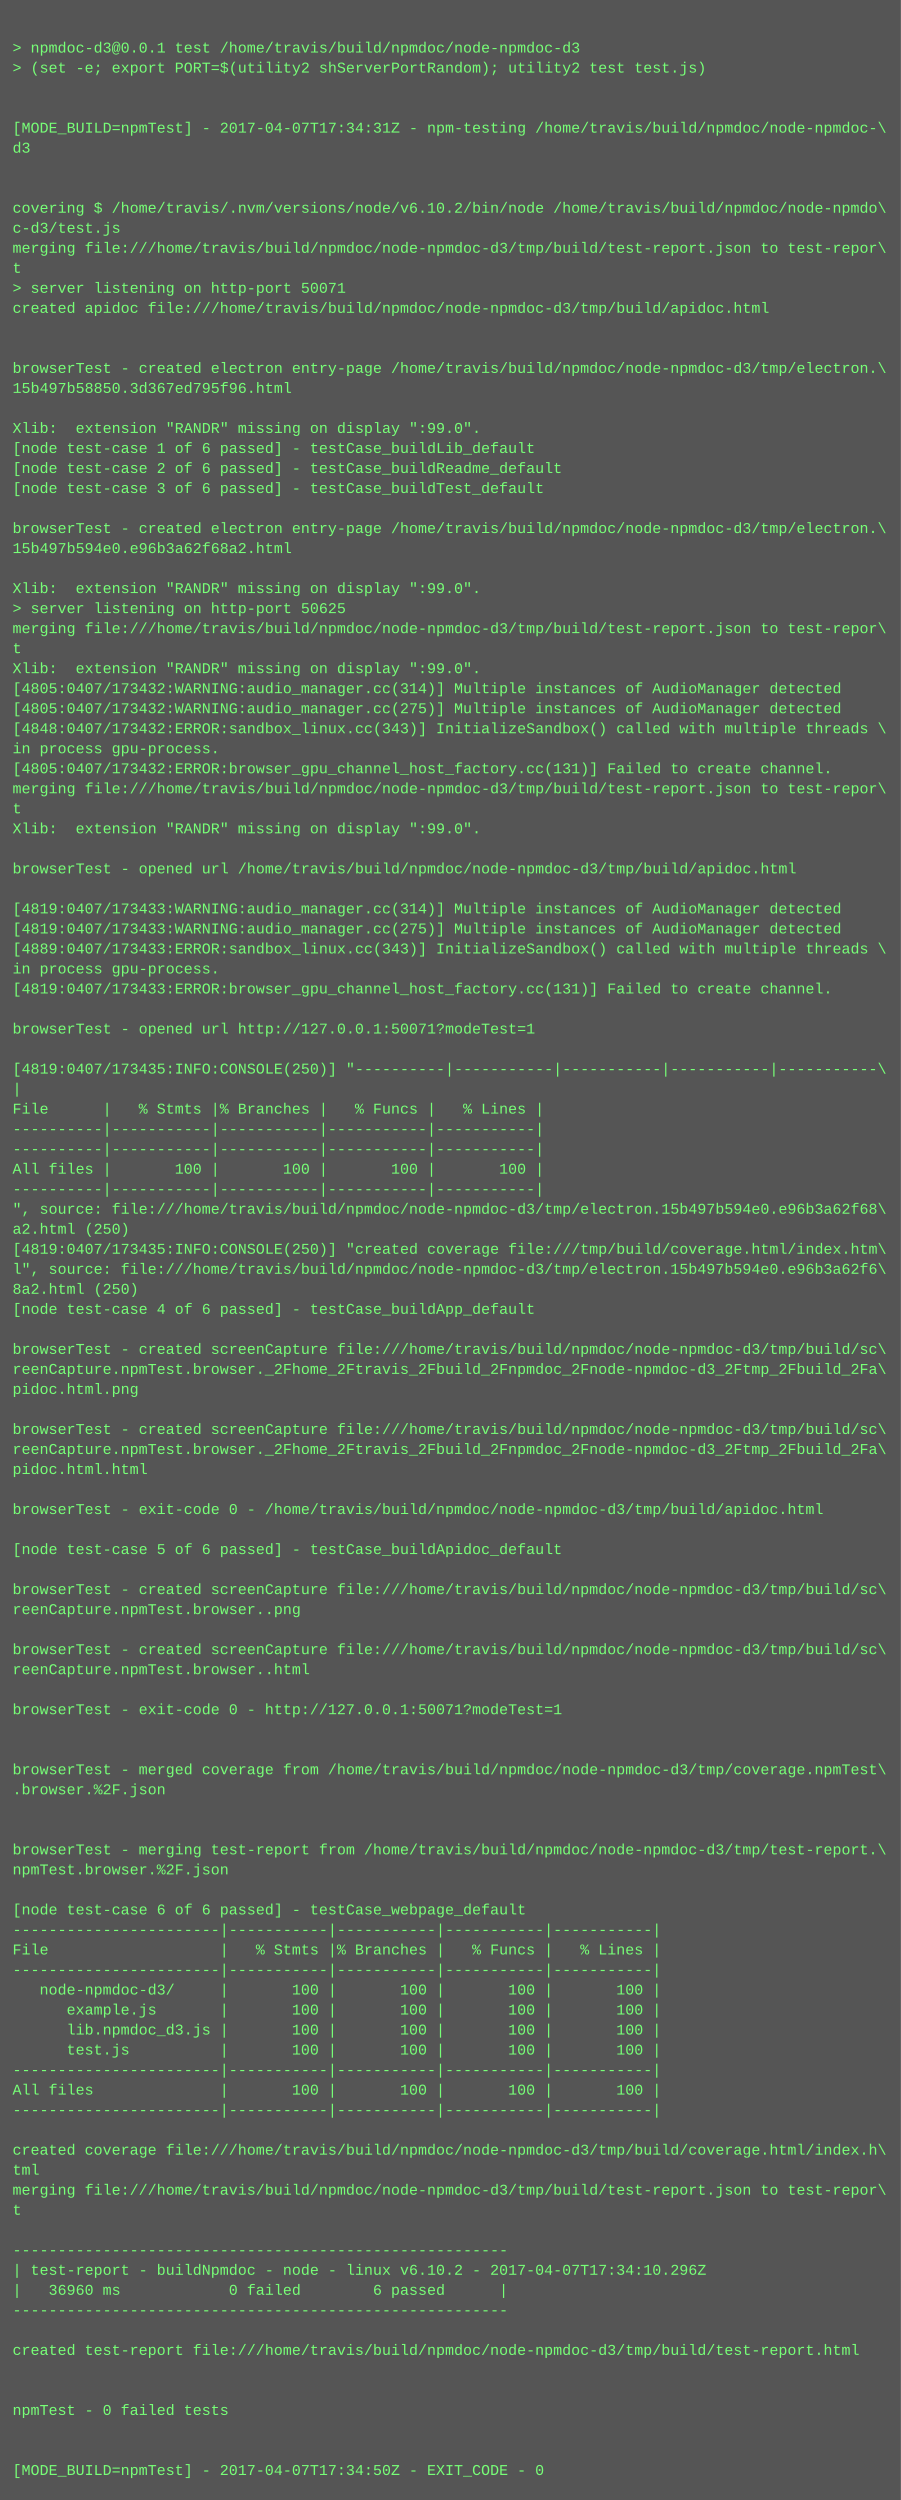
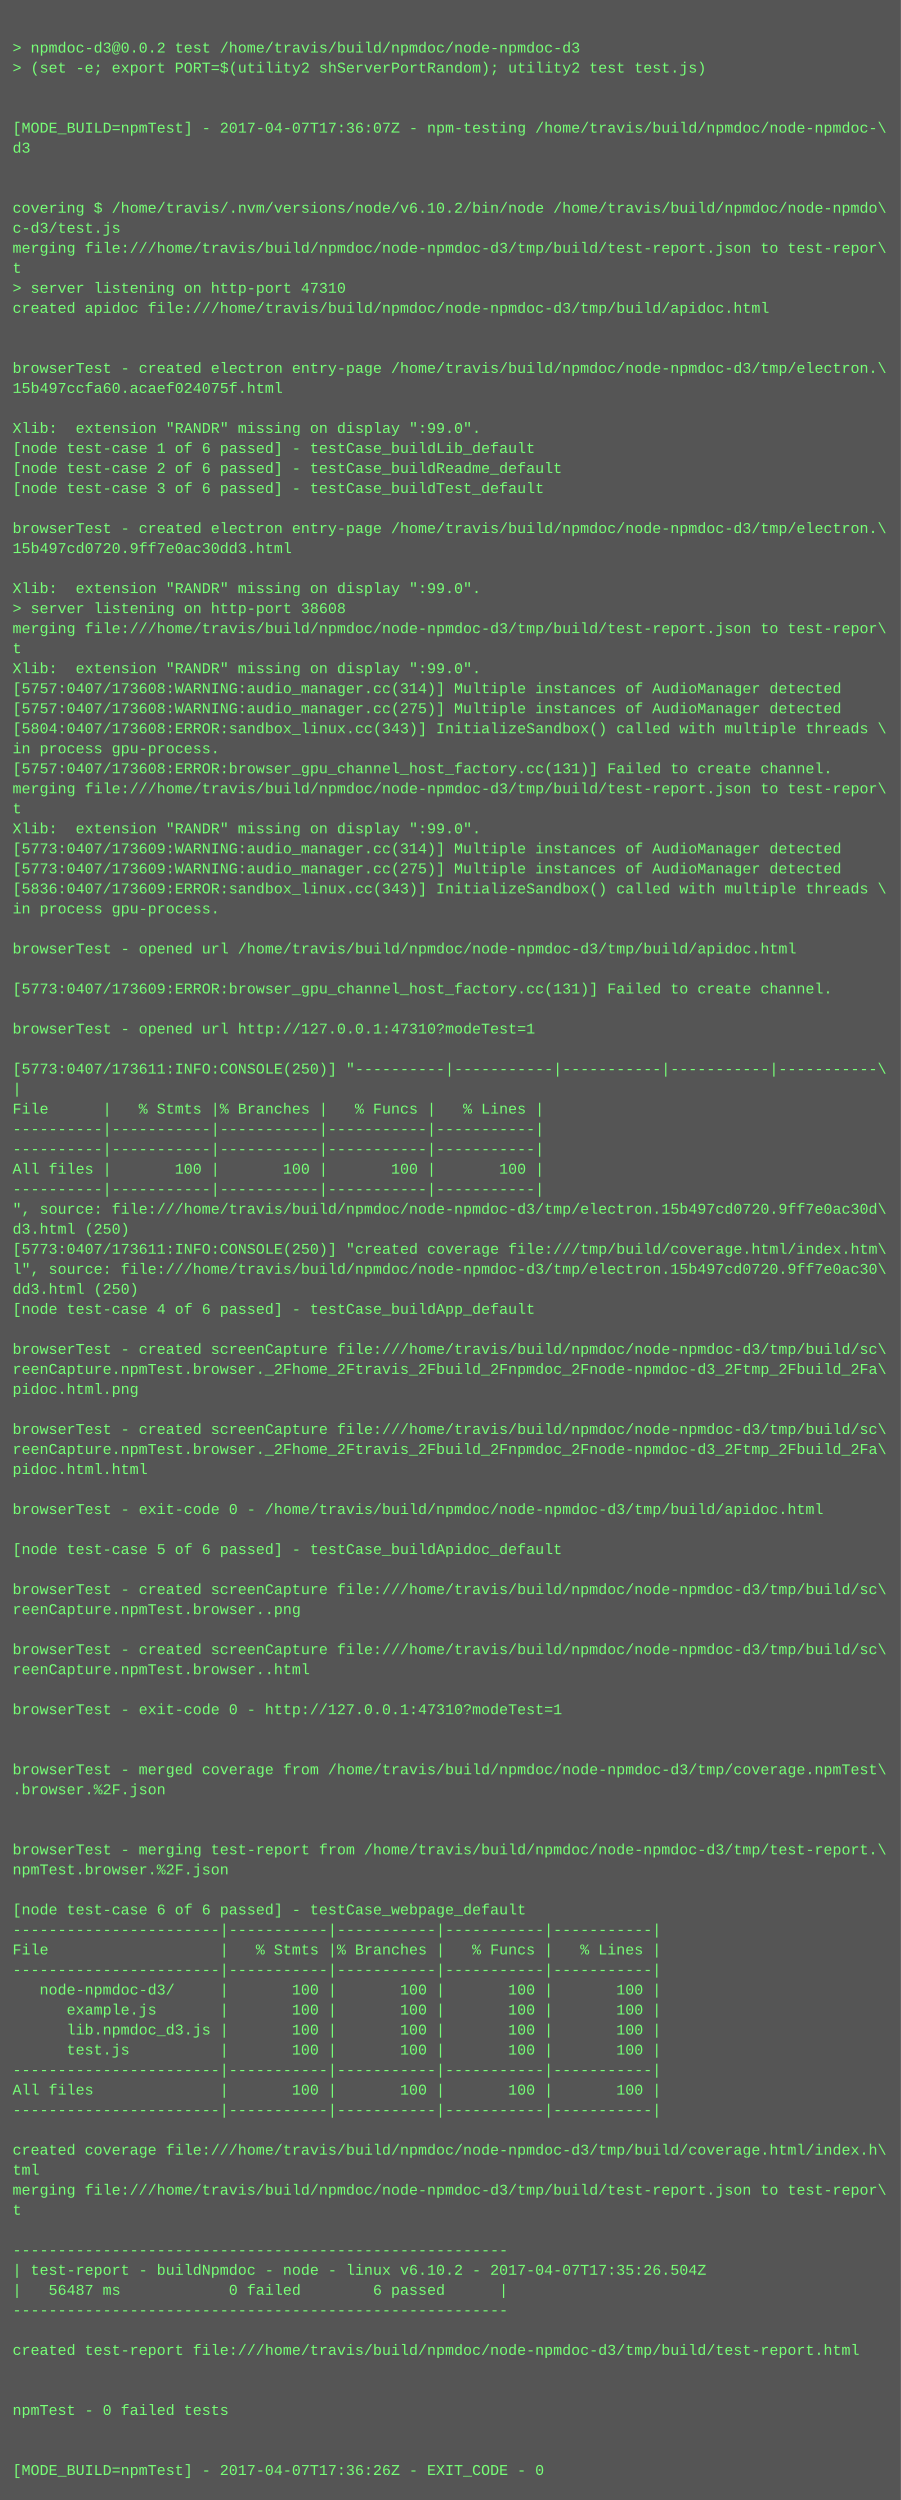
<svg xmlns="http://www.w3.org/2000/svg" height="1998" width="720">
  <rect height="1998" fill="#555" width="720" />
  <text fill="#7f7" font-family="Courier New" font-size="12" xml:space="preserve">
    <tspan x="10" y="26" />
-     <tspan x="10" y="42">&gt; npmdoc-d3@0.0.1 test /home/travis/build/npmdoc/node-npmdoc-d3</tspan>
+     <tspan x="10" y="42">&gt; npmdoc-d3@0.0.2 test /home/travis/build/npmdoc/node-npmdoc-d3</tspan>
    <tspan x="10" y="58">&gt; (set -e; export PORT=$(utility2 shServerPortRandom); utility2 test test.js)</tspan>
    <tspan x="10" y="74" />
    <tspan x="10" y="90" />
-     <tspan x="10" y="106">[MODE_BUILD=npmTest] - 2017-04-07T17:34:31Z - npm-testing /home/travis/build/npmdoc/node-npmdoc-\</tspan>
+     <tspan x="10" y="106">[MODE_BUILD=npmTest] - 2017-04-07T17:36:07Z - npm-testing /home/travis/build/npmdoc/node-npmdoc-\</tspan>
    <tspan x="10" y="122">d3</tspan>
    <tspan x="10" y="138" />
    <tspan x="10" y="154" />
    <tspan x="10" y="170">covering $ /home/travis/.nvm/versions/node/v6.10.2/bin/node /home/travis/build/npmdoc/node-npmdo\</tspan>
    <tspan x="10" y="186">c-d3/test.js</tspan>
    <tspan x="10" y="202">merging file:///home/travis/build/npmdoc/node-npmdoc-d3/tmp/build/test-report.json to test-repor\</tspan>
    <tspan x="10" y="218">t</tspan>
-     <tspan x="10" y="234">&gt; server listening on http-port 50071</tspan>
+     <tspan x="10" y="234">&gt; server listening on http-port 47310</tspan>
    <tspan x="10" y="250">created apidoc file:///home/travis/build/npmdoc/node-npmdoc-d3/tmp/build/apidoc.html</tspan>
    <tspan x="10" y="266" />
    <tspan x="10" y="282" />
    <tspan x="10" y="298">browserTest - created electron entry-page /home/travis/build/npmdoc/node-npmdoc-d3/tmp/electron.\</tspan>
-     <tspan x="10" y="314">15b497b58850.3d367ed795f96.html</tspan>
+     <tspan x="10" y="314">15b497ccfa60.acaef024075f.html</tspan>
    <tspan x="10" y="330" />
    <tspan x="10" y="346">Xlib:  extension "RANDR" missing on display ":99.0".</tspan>
    <tspan x="10" y="362">[node test-case 1 of 6 passed] - testCase_buildLib_default</tspan>
    <tspan x="10" y="378">[node test-case 2 of 6 passed] - testCase_buildReadme_default</tspan>
    <tspan x="10" y="394">[node test-case 3 of 6 passed] - testCase_buildTest_default</tspan>
    <tspan x="10" y="410" />
    <tspan x="10" y="426">browserTest - created electron entry-page /home/travis/build/npmdoc/node-npmdoc-d3/tmp/electron.\</tspan>
-     <tspan x="10" y="442">15b497b594e0.e96b3a62f68a2.html</tspan>
+     <tspan x="10" y="442">15b497cd0720.9ff7e0ac30dd3.html</tspan>
    <tspan x="10" y="458" />
    <tspan x="10" y="474">Xlib:  extension "RANDR" missing on display ":99.0".</tspan>
-     <tspan x="10" y="490">&gt; server listening on http-port 50625</tspan>
+     <tspan x="10" y="490">&gt; server listening on http-port 38608</tspan>
    <tspan x="10" y="506">merging file:///home/travis/build/npmdoc/node-npmdoc-d3/tmp/build/test-report.json to test-repor\</tspan>
    <tspan x="10" y="522">t</tspan>
    <tspan x="10" y="538">Xlib:  extension "RANDR" missing on display ":99.0".</tspan>
-     <tspan x="10" y="554">[4805:0407/173432:WARNING:audio_manager.cc(314)] Multiple instances of AudioManager detected</tspan>
-     <tspan x="10" y="570">[4805:0407/173432:WARNING:audio_manager.cc(275)] Multiple instances of AudioManager detected</tspan>
-     <tspan x="10" y="586">[4848:0407/173432:ERROR:sandbox_linux.cc(343)] InitializeSandbox() called with multiple threads \</tspan>
+     <tspan x="10" y="554">[5757:0407/173608:WARNING:audio_manager.cc(314)] Multiple instances of AudioManager detected</tspan>
+     <tspan x="10" y="570">[5757:0407/173608:WARNING:audio_manager.cc(275)] Multiple instances of AudioManager detected</tspan>
+     <tspan x="10" y="586">[5804:0407/173608:ERROR:sandbox_linux.cc(343)] InitializeSandbox() called with multiple threads \</tspan>
    <tspan x="10" y="602">in process gpu-process. </tspan>
-     <tspan x="10" y="618">[4805:0407/173432:ERROR:browser_gpu_channel_host_factory.cc(131)] Failed to create channel.</tspan>
+     <tspan x="10" y="618">[5757:0407/173608:ERROR:browser_gpu_channel_host_factory.cc(131)] Failed to create channel.</tspan>
    <tspan x="10" y="634">merging file:///home/travis/build/npmdoc/node-npmdoc-d3/tmp/build/test-report.json to test-repor\</tspan>
    <tspan x="10" y="650">t</tspan>
    <tspan x="10" y="666">Xlib:  extension "RANDR" missing on display ":99.0".</tspan>
-     <tspan x="10" y="682" />
-     <tspan x="10" y="698">browserTest - opened url /home/travis/build/npmdoc/node-npmdoc-d3/tmp/build/apidoc.html</tspan>
-     <tspan x="10" y="714" />
-     <tspan x="10" y="730">[4819:0407/173433:WARNING:audio_manager.cc(314)] Multiple instances of AudioManager detected</tspan>
-     <tspan x="10" y="746">[4819:0407/173433:WARNING:audio_manager.cc(275)] Multiple instances of AudioManager detected</tspan>
-     <tspan x="10" y="762">[4889:0407/173433:ERROR:sandbox_linux.cc(343)] InitializeSandbox() called with multiple threads \</tspan>
-     <tspan x="10" y="778">in process gpu-process. </tspan>
-     <tspan x="10" y="794">[4819:0407/173433:ERROR:browser_gpu_channel_host_factory.cc(131)] Failed to create channel.</tspan>
+     <tspan x="10" y="682">[5773:0407/173609:WARNING:audio_manager.cc(314)] Multiple instances of AudioManager detected</tspan>
+     <tspan x="10" y="698">[5773:0407/173609:WARNING:audio_manager.cc(275)] Multiple instances of AudioManager detected</tspan>
+     <tspan x="10" y="714">[5836:0407/173609:ERROR:sandbox_linux.cc(343)] InitializeSandbox() called with multiple threads \</tspan>
+     <tspan x="10" y="730">in process gpu-process. </tspan>
+     <tspan x="10" y="746" />
+     <tspan x="10" y="762">browserTest - opened url /home/travis/build/npmdoc/node-npmdoc-d3/tmp/build/apidoc.html</tspan>
+     <tspan x="10" y="778" />
+     <tspan x="10" y="794">[5773:0407/173609:ERROR:browser_gpu_channel_host_factory.cc(131)] Failed to create channel.</tspan>
    <tspan x="10" y="810" />
-     <tspan x="10" y="826">browserTest - opened url http://127.0.0.1:50071?modeTest=1</tspan>
+     <tspan x="10" y="826">browserTest - opened url http://127.0.0.1:47310?modeTest=1</tspan>
    <tspan x="10" y="842" />
-     <tspan x="10" y="858">[4819:0407/173435:INFO:CONSOLE(250)] "----------|-----------|-----------|-----------|-----------\</tspan>
+     <tspan x="10" y="858">[5773:0407/173611:INFO:CONSOLE(250)] "----------|-----------|-----------|-----------|-----------\</tspan>
    <tspan x="10" y="874">|</tspan>
    <tspan x="10" y="890">File      |   % Stmts |% Branches |   % Funcs |   % Lines |</tspan>
    <tspan x="10" y="906">----------|-----------|-----------|-----------|-----------|</tspan>
    <tspan x="10" y="922">----------|-----------|-----------|-----------|-----------|</tspan>
    <tspan x="10" y="938">All files |       100 |       100 |       100 |       100 |</tspan>
    <tspan x="10" y="954">----------|-----------|-----------|-----------|-----------|</tspan>
-     <tspan x="10" y="970">", source: file:///home/travis/build/npmdoc/node-npmdoc-d3/tmp/electron.15b497b594e0.e96b3a62f68\</tspan>
-     <tspan x="10" y="986">a2.html (250)</tspan>
-     <tspan x="10" y="1002">[4819:0407/173435:INFO:CONSOLE(250)] "created coverage file:///tmp/build/coverage.html/index.htm\</tspan>
-     <tspan x="10" y="1018">l", source: file:///home/travis/build/npmdoc/node-npmdoc-d3/tmp/electron.15b497b594e0.e96b3a62f6\</tspan>
-     <tspan x="10" y="1034">8a2.html (250)</tspan>
+     <tspan x="10" y="970">", source: file:///home/travis/build/npmdoc/node-npmdoc-d3/tmp/electron.15b497cd0720.9ff7e0ac30d\</tspan>
+     <tspan x="10" y="986">d3.html (250)</tspan>
+     <tspan x="10" y="1002">[5773:0407/173611:INFO:CONSOLE(250)] "created coverage file:///tmp/build/coverage.html/index.htm\</tspan>
+     <tspan x="10" y="1018">l", source: file:///home/travis/build/npmdoc/node-npmdoc-d3/tmp/electron.15b497cd0720.9ff7e0ac30\</tspan>
+     <tspan x="10" y="1034">dd3.html (250)</tspan>
    <tspan x="10" y="1050">[node test-case 4 of 6 passed] - testCase_buildApp_default</tspan>
    <tspan x="10" y="1066" />
    <tspan x="10" y="1082">browserTest - created screenCapture file:///home/travis/build/npmdoc/node-npmdoc-d3/tmp/build/sc\</tspan>
    <tspan x="10" y="1098">reenCapture.npmTest.browser._2Fhome_2Ftravis_2Fbuild_2Fnpmdoc_2Fnode-npmdoc-d3_2Ftmp_2Fbuild_2Fa\</tspan>
    <tspan x="10" y="1114">pidoc.html.png</tspan>
    <tspan x="10" y="1130" />
    <tspan x="10" y="1146">browserTest - created screenCapture file:///home/travis/build/npmdoc/node-npmdoc-d3/tmp/build/sc\</tspan>
    <tspan x="10" y="1162">reenCapture.npmTest.browser._2Fhome_2Ftravis_2Fbuild_2Fnpmdoc_2Fnode-npmdoc-d3_2Ftmp_2Fbuild_2Fa\</tspan>
    <tspan x="10" y="1178">pidoc.html.html</tspan>
    <tspan x="10" y="1194" />
    <tspan x="10" y="1210">browserTest - exit-code 0 - /home/travis/build/npmdoc/node-npmdoc-d3/tmp/build/apidoc.html</tspan>
    <tspan x="10" y="1226" />
    <tspan x="10" y="1242">[node test-case 5 of 6 passed] - testCase_buildApidoc_default</tspan>
    <tspan x="10" y="1258" />
    <tspan x="10" y="1274">browserTest - created screenCapture file:///home/travis/build/npmdoc/node-npmdoc-d3/tmp/build/sc\</tspan>
    <tspan x="10" y="1290">reenCapture.npmTest.browser..png</tspan>
    <tspan x="10" y="1306" />
    <tspan x="10" y="1322">browserTest - created screenCapture file:///home/travis/build/npmdoc/node-npmdoc-d3/tmp/build/sc\</tspan>
    <tspan x="10" y="1338">reenCapture.npmTest.browser..html</tspan>
    <tspan x="10" y="1354" />
-     <tspan x="10" y="1370">browserTest - exit-code 0 - http://127.0.0.1:50071?modeTest=1</tspan>
+     <tspan x="10" y="1370">browserTest - exit-code 0 - http://127.0.0.1:47310?modeTest=1</tspan>
    <tspan x="10" y="1386" />
    <tspan x="10" y="1402" />
    <tspan x="10" y="1418">browserTest - merged coverage from /home/travis/build/npmdoc/node-npmdoc-d3/tmp/coverage.npmTest\</tspan>
    <tspan x="10" y="1434">.browser.%2F.json</tspan>
    <tspan x="10" y="1450" />
    <tspan x="10" y="1466" />
    <tspan x="10" y="1482">browserTest - merging test-report from /home/travis/build/npmdoc/node-npmdoc-d3/tmp/test-report.\</tspan>
    <tspan x="10" y="1498">npmTest.browser.%2F.json</tspan>
    <tspan x="10" y="1514" />
    <tspan x="10" y="1530">[node test-case 6 of 6 passed] - testCase_webpage_default</tspan>
    <tspan x="10" y="1546">-----------------------|-----------|-----------|-----------|-----------|</tspan>
    <tspan x="10" y="1562">File                   |   % Stmts |% Branches |   % Funcs |   % Lines |</tspan>
    <tspan x="10" y="1578">-----------------------|-----------|-----------|-----------|-----------|</tspan>
    <tspan x="10" y="1594">   node-npmdoc-d3/     |       100 |       100 |       100 |       100 |</tspan>
    <tspan x="10" y="1610">      example.js       |       100 |       100 |       100 |       100 |</tspan>
    <tspan x="10" y="1626">      lib.npmdoc_d3.js |       100 |       100 |       100 |       100 |</tspan>
    <tspan x="10" y="1642">      test.js          |       100 |       100 |       100 |       100 |</tspan>
    <tspan x="10" y="1658">-----------------------|-----------|-----------|-----------|-----------|</tspan>
    <tspan x="10" y="1674">All files              |       100 |       100 |       100 |       100 |</tspan>
    <tspan x="10" y="1690">-----------------------|-----------|-----------|-----------|-----------|</tspan>
    <tspan x="10" y="1706" />
    <tspan x="10" y="1722">created coverage file:///home/travis/build/npmdoc/node-npmdoc-d3/tmp/build/coverage.html/index.h\</tspan>
    <tspan x="10" y="1738">tml</tspan>
    <tspan x="10" y="1754">merging file:///home/travis/build/npmdoc/node-npmdoc-d3/tmp/build/test-report.json to test-repor\</tspan>
    <tspan x="10" y="1770">t</tspan>
    <tspan x="10" y="1786" />
    <tspan x="10" y="1802">-------------------------------------------------------</tspan>
-     <tspan x="10" y="1818">| test-report - buildNpmdoc - node - linux v6.10.2 - 2017-04-07T17:34:10.296Z</tspan>
-     <tspan x="10" y="1834">|   36960 ms            0 failed        6 passed      |</tspan>
+     <tspan x="10" y="1818">| test-report - buildNpmdoc - node - linux v6.10.2 - 2017-04-07T17:35:26.504Z</tspan>
+     <tspan x="10" y="1834">|   56487 ms            0 failed        6 passed      |</tspan>
    <tspan x="10" y="1850">-------------------------------------------------------</tspan>
    <tspan x="10" y="1866" />
    <tspan x="10" y="1882">created test-report file:///home/travis/build/npmdoc/node-npmdoc-d3/tmp/build/test-report.html</tspan>
    <tspan x="10" y="1898" />
    <tspan x="10" y="1914" />
    <tspan x="10" y="1930">npmTest - 0 failed tests</tspan>
    <tspan x="10" y="1946" />
    <tspan x="10" y="1962" />
-     <tspan x="10" y="1978">[MODE_BUILD=npmTest] - 2017-04-07T17:34:50Z - EXIT_CODE - 0</tspan>
+     <tspan x="10" y="1978">[MODE_BUILD=npmTest] - 2017-04-07T17:36:26Z - EXIT_CODE - 0</tspan>
  </text>
</svg>
